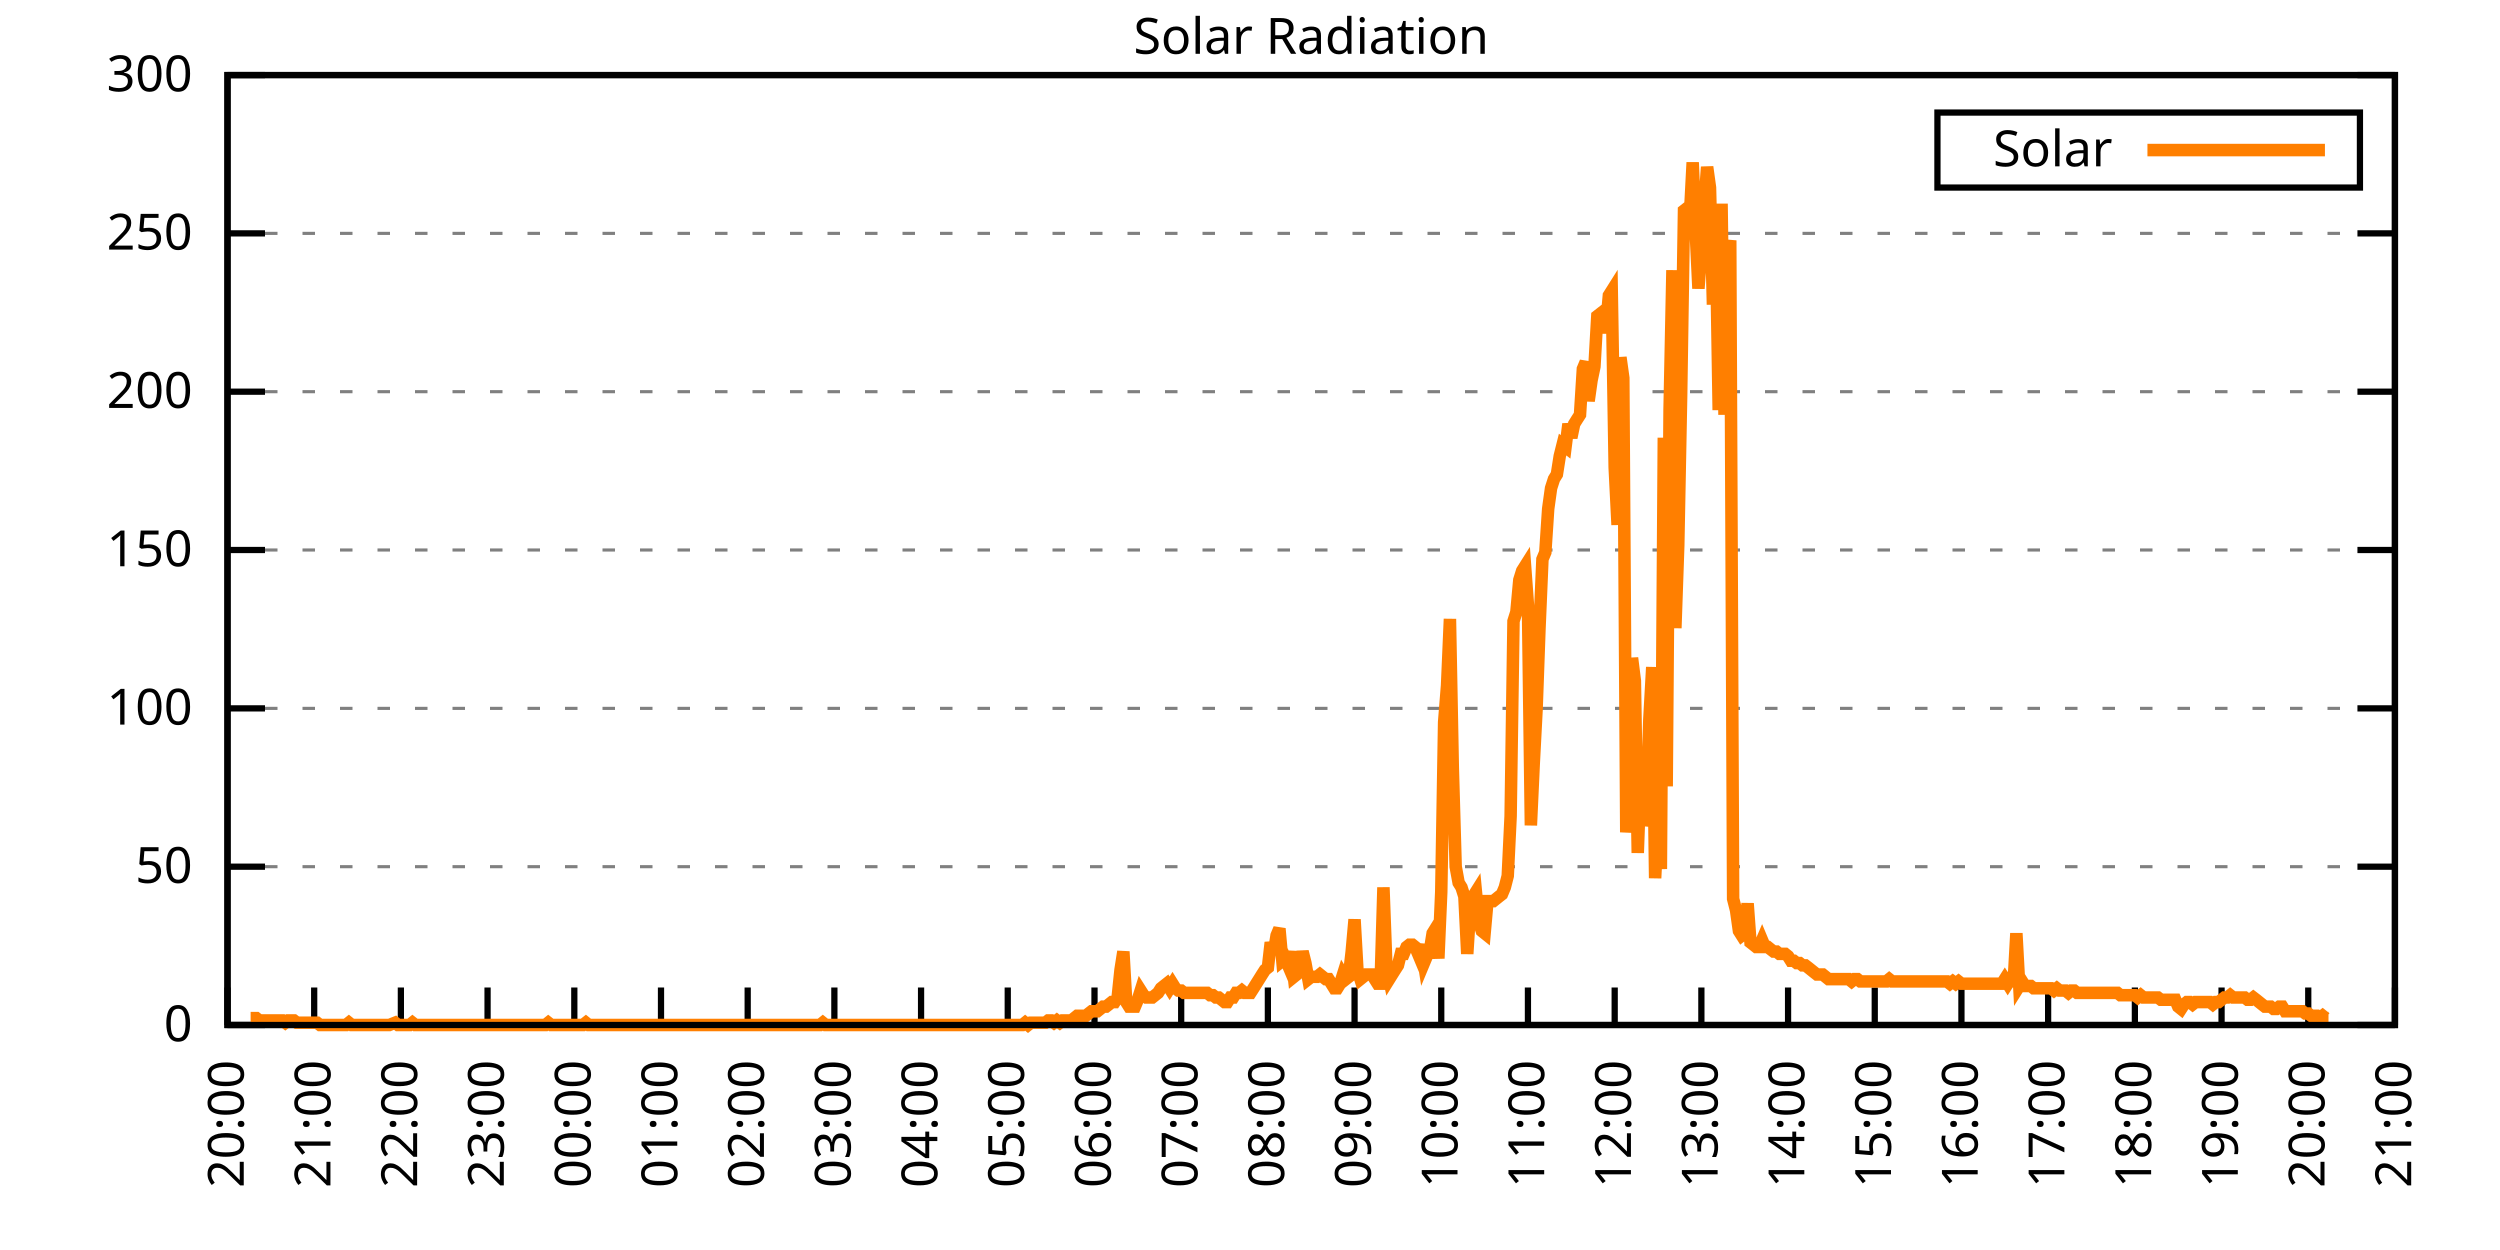
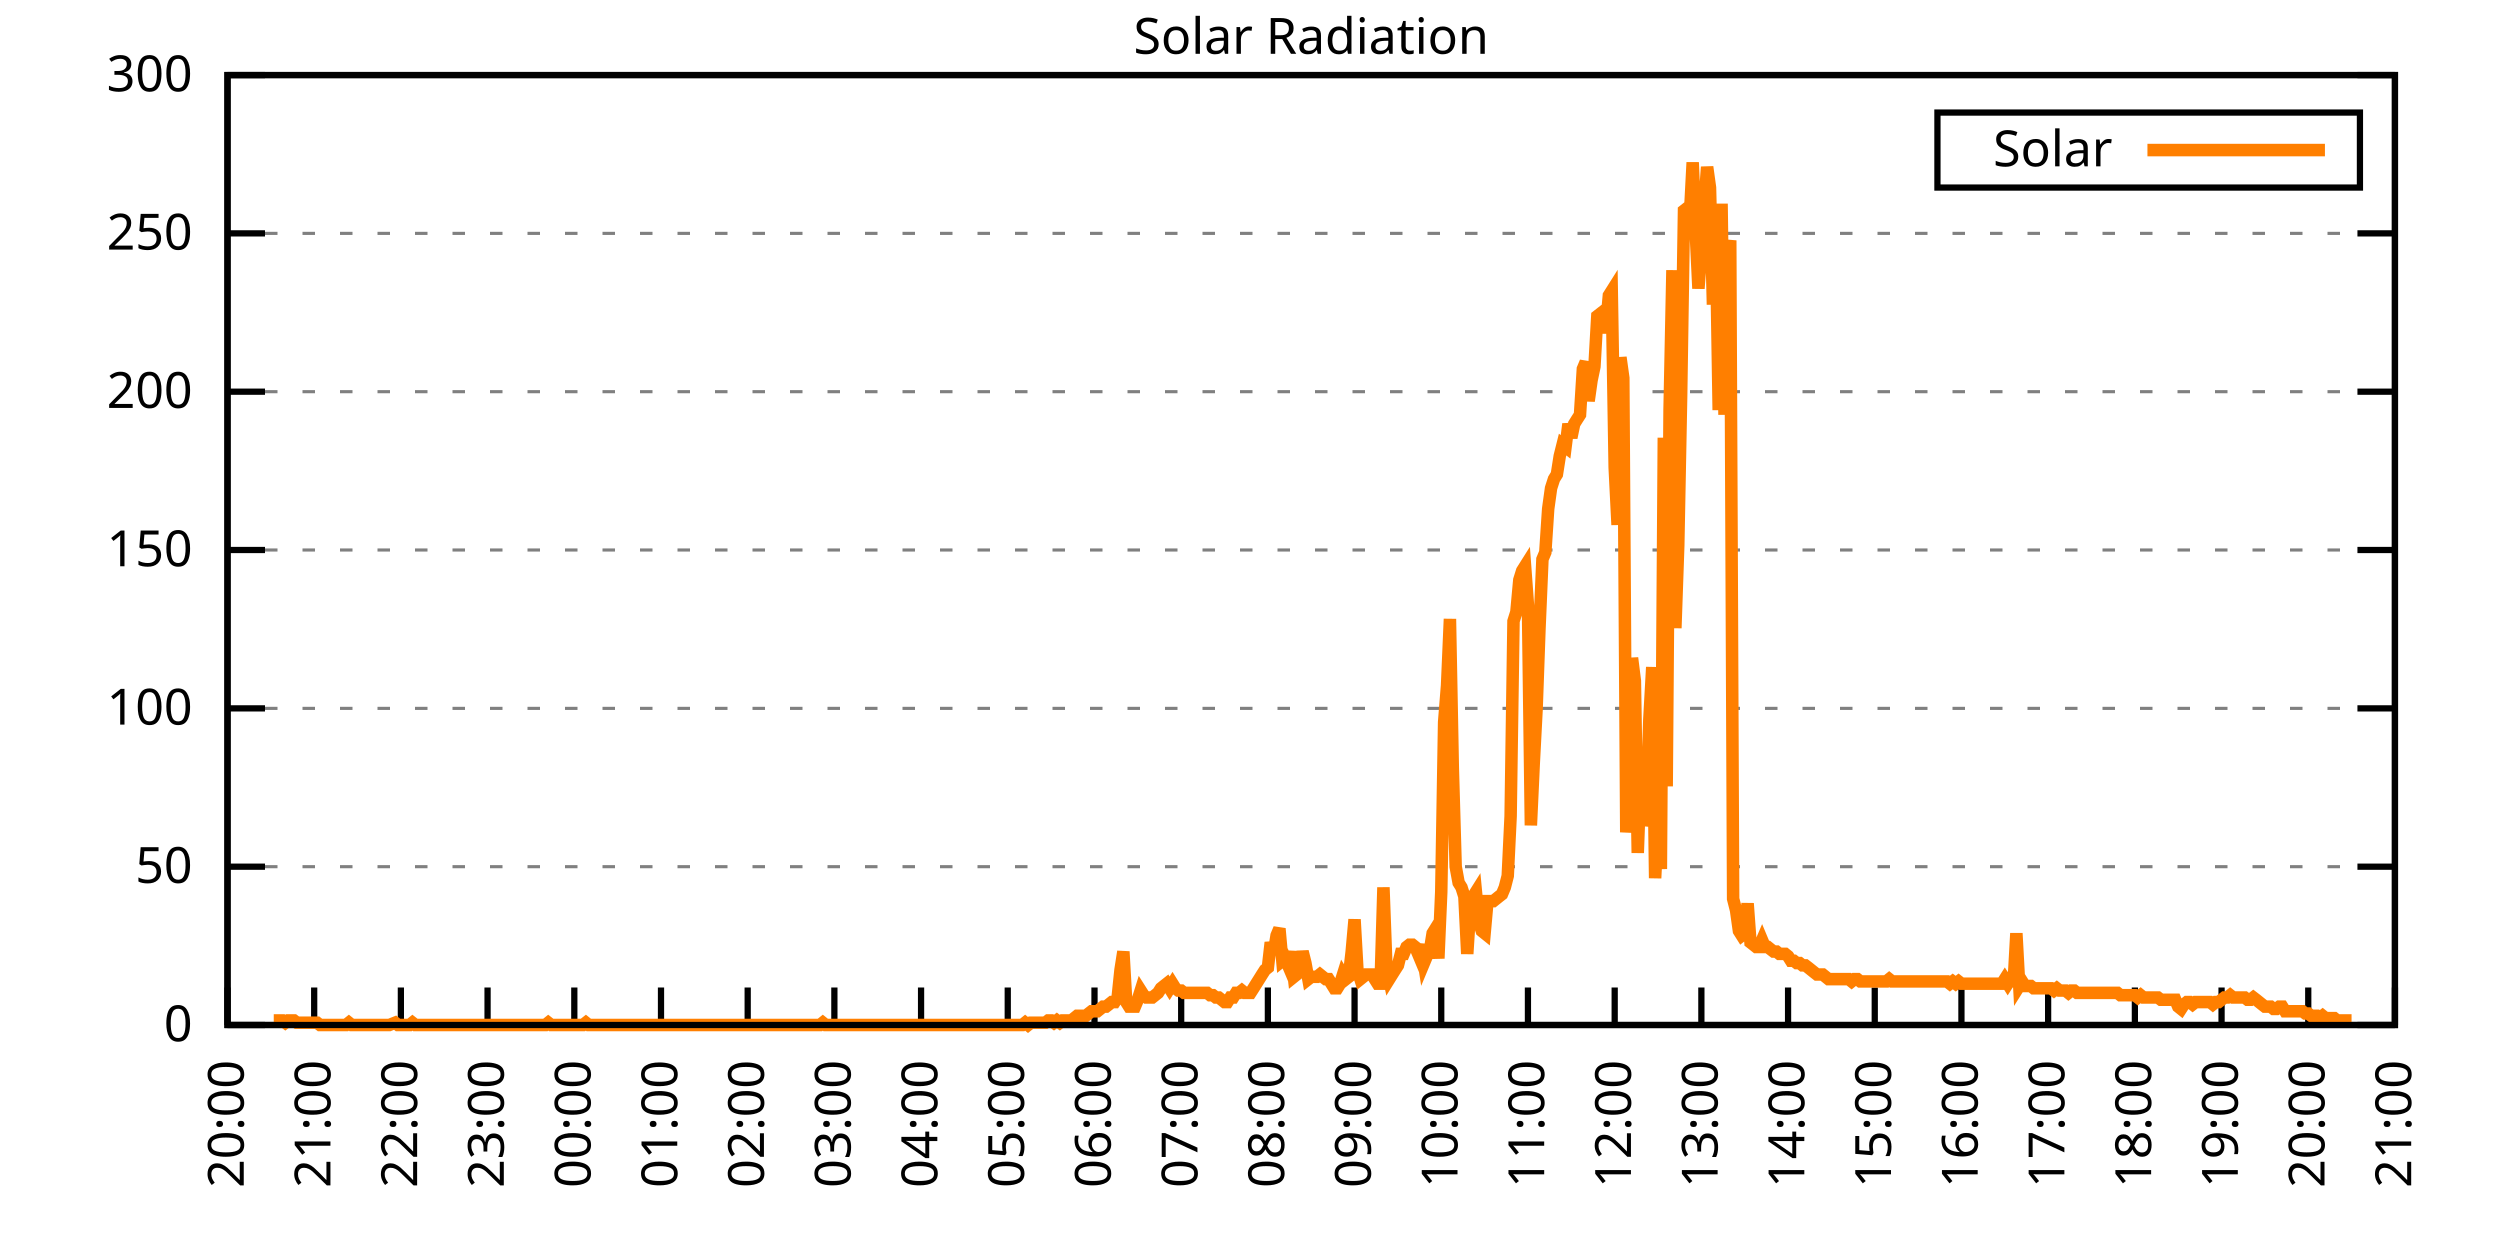
<svg xmlns="http://www.w3.org/2000/svg" xmlns:xlink="http://www.w3.org/1999/xlink" width="400" height="200" viewBox="0 0 400 200">
  <g id="gnuplot_canvas">
    <rect x="0" y="0" width="400" height="200" fill="none" />
    <defs>
      <circle id="gpDot" r="0.5" stroke-width="0.5" stroke="currentColor" />
      <path id="gpPt0" stroke-width="0.333" stroke="currentColor" d="M-1,0 h2 M0,-1 v2" />
      <path id="gpPt1" stroke-width="0.333" stroke="currentColor" d="M-1,-1 L1,1 M1,-1 L-1,1" />
      <path id="gpPt2" stroke-width="0.333" stroke="currentColor" d="M-1,0 L1,0 M0,-1 L0,1 M-1,-1 L1,1 M-1,1 L1,-1" />
      <rect id="gpPt3" stroke-width="0.333" stroke="currentColor" x="-1" y="-1" width="2" height="2" />
      <rect id="gpPt4" stroke-width="0.333" stroke="currentColor" fill="currentColor" x="-1" y="-1" width="2" height="2" />
      <circle id="gpPt5" stroke-width="0.333" stroke="currentColor" cx="0" cy="0" r="1" />
      <use xlink:href="#gpPt5" id="gpPt6" fill="currentColor" stroke="none" />
      <path id="gpPt7" stroke-width="0.333" stroke="currentColor" d="M0,-1.33 L-1.33,0.67 L1.33,0.67 z" />
      <use xlink:href="#gpPt7" id="gpPt8" fill="currentColor" stroke="none" />
      <use xlink:href="#gpPt7" id="gpPt9" stroke="currentColor" transform="rotate(180)" />
      <use xlink:href="#gpPt9" id="gpPt10" fill="currentColor" stroke="none" />
      <use xlink:href="#gpPt3" id="gpPt11" stroke="currentColor" transform="rotate(45)" />
      <use xlink:href="#gpPt11" id="gpPt12" fill="currentColor" stroke="none" />
      <path id="gpPt13" stroke-width="0.333" stroke="currentColor" d="M0,1.330 L1.265,0.411 L0.782,-1.067 L-0.782,-1.076 L-1.265,0.411 z" />
      <use xlink:href="#gpPt13" id="gpPt14" fill="currentColor" stroke="none" />
      <filter id="textbox" filterUnits="objectBoundingBox" x="0" y="0" height="1" width="1">
        <feFlood flood-color="white" flood-opacity="1" result="bgnd" />
        <feComposite in="SourceGraphic" in2="bgnd" operator="atop" />
      </filter>
      <filter id="greybox" filterUnits="objectBoundingBox" x="0" y="0" height="1" width="1">
        <feFlood flood-color="lightgrey" flood-opacity="1" result="grey" />
        <feComposite in="SourceGraphic" in2="grey" operator="atop" />
      </filter>
    </defs>
    <g fill="none" color="white" stroke="currentColor" stroke-width="1.00" stroke-linecap="butt" stroke-linejoin="miter">
</g>
    <g fill="none" color="black" stroke="currentColor" stroke-width="1.00" stroke-linecap="butt" stroke-linejoin="miter">
      <g stroke="none" shape-rendering="crispEdges">
        <polygon fill="rgb(255, 255, 255)" points="36.40,164.00 383.18,164.00 383.18,12.02 36.40,12.02 " />
      </g>
    </g>
    <g fill="none" color="black" stroke="currentColor" stroke-width="1.00" stroke-linecap="butt" stroke-linejoin="miter">
</g>
    <g fill="none" color="black" stroke="black" stroke-width="0.50" stroke-linecap="butt" stroke-linejoin="miter">
</g>
    <g fill="none" color="gray" stroke="currentColor" stroke-width="0.50" stroke-linecap="butt" stroke-linejoin="miter">
      <path stroke="gray" stroke-dasharray="2,4" class="gridline" d="M36.40,164.00 L383.19,164.00  " />
    </g>
    <g fill="none" color="gray" stroke="gray" stroke-width="1.00" stroke-linecap="butt" stroke-linejoin="miter">
</g>
    <g fill="none" color="black" stroke="currentColor" stroke-width="1.00" stroke-linecap="butt" stroke-linejoin="miter">
      <path stroke="black" d="M36.40,164.00 L42.40,164.00 M383.19,164.00 L377.19,164.00  " />
      <g transform="translate(30.80,166.60)" stroke="none" fill="black" font-family="Sans" font-size="8.00" text-anchor="end">
        <text>
          <tspan font-family="Sans"> 0</tspan>
        </text>
      </g>
    </g>
    <g fill="none" color="black" stroke="currentColor" stroke-width="1.00" stroke-linecap="butt" stroke-linejoin="miter">
</g>
    <g fill="none" color="black" stroke="black" stroke-width="0.50" stroke-linecap="butt" stroke-linejoin="miter">
</g>
    <g fill="none" color="gray" stroke="currentColor" stroke-width="0.50" stroke-linecap="butt" stroke-linejoin="miter">
      <path stroke="gray" stroke-dasharray="2,4" class="gridline" d="M36.40,138.67 L383.19,138.67  " />
    </g>
    <g fill="none" color="gray" stroke="gray" stroke-width="1.00" stroke-linecap="butt" stroke-linejoin="miter">
</g>
    <g fill="none" color="black" stroke="currentColor" stroke-width="1.00" stroke-linecap="butt" stroke-linejoin="miter">
      <path stroke="black" d="M36.40,138.67 L42.40,138.67 M383.19,138.67 L377.19,138.67  " />
      <g transform="translate(30.80,141.27)" stroke="none" fill="black" font-family="Sans" font-size="8.00" text-anchor="end">
        <text>
          <tspan font-family="Sans"> 50</tspan>
        </text>
      </g>
    </g>
    <g fill="none" color="black" stroke="currentColor" stroke-width="1.00" stroke-linecap="butt" stroke-linejoin="miter">
</g>
    <g fill="none" color="black" stroke="black" stroke-width="0.50" stroke-linecap="butt" stroke-linejoin="miter">
</g>
    <g fill="none" color="gray" stroke="currentColor" stroke-width="0.50" stroke-linecap="butt" stroke-linejoin="miter">
      <path stroke="gray" stroke-dasharray="2,4" class="gridline" d="M36.40,113.34 L383.19,113.34  " />
    </g>
    <g fill="none" color="gray" stroke="gray" stroke-width="1.00" stroke-linecap="butt" stroke-linejoin="miter">
</g>
    <g fill="none" color="black" stroke="currentColor" stroke-width="1.00" stroke-linecap="butt" stroke-linejoin="miter">
      <path stroke="black" d="M36.40,113.34 L42.40,113.34 M383.19,113.34 L377.19,113.34  " />
      <g transform="translate(30.80,115.94)" stroke="none" fill="black" font-family="Sans" font-size="8.00" text-anchor="end">
        <text>
          <tspan font-family="Sans"> 100</tspan>
        </text>
      </g>
    </g>
    <g fill="none" color="black" stroke="currentColor" stroke-width="1.00" stroke-linecap="butt" stroke-linejoin="miter">
</g>
    <g fill="none" color="black" stroke="black" stroke-width="0.50" stroke-linecap="butt" stroke-linejoin="miter">
</g>
    <g fill="none" color="gray" stroke="currentColor" stroke-width="0.50" stroke-linecap="butt" stroke-linejoin="miter">
      <path stroke="gray" stroke-dasharray="2,4" class="gridline" d="M36.40,88.00 L383.19,88.00  " />
    </g>
    <g fill="none" color="gray" stroke="gray" stroke-width="1.00" stroke-linecap="butt" stroke-linejoin="miter">
</g>
    <g fill="none" color="black" stroke="currentColor" stroke-width="1.00" stroke-linecap="butt" stroke-linejoin="miter">
      <path stroke="black" d="M36.40,88.00 L42.40,88.00 M383.19,88.00 L377.19,88.00  " />
      <g transform="translate(30.80,90.60)" stroke="none" fill="black" font-family="Sans" font-size="8.00" text-anchor="end">
        <text>
          <tspan font-family="Sans"> 150</tspan>
        </text>
      </g>
    </g>
    <g fill="none" color="black" stroke="currentColor" stroke-width="1.00" stroke-linecap="butt" stroke-linejoin="miter">
</g>
    <g fill="none" color="black" stroke="black" stroke-width="0.50" stroke-linecap="butt" stroke-linejoin="miter">
</g>
    <g fill="none" color="gray" stroke="currentColor" stroke-width="0.50" stroke-linecap="butt" stroke-linejoin="miter">
      <path stroke="gray" stroke-dasharray="2,4" class="gridline" d="M36.40,62.67 L383.19,62.67  " />
    </g>
    <g fill="none" color="gray" stroke="gray" stroke-width="1.00" stroke-linecap="butt" stroke-linejoin="miter">
</g>
    <g fill="none" color="black" stroke="currentColor" stroke-width="1.00" stroke-linecap="butt" stroke-linejoin="miter">
      <path stroke="black" d="M36.40,62.67 L42.40,62.67 M383.19,62.67 L377.19,62.67  " />
      <g transform="translate(30.80,65.27)" stroke="none" fill="black" font-family="Sans" font-size="8.00" text-anchor="end">
        <text>
          <tspan font-family="Sans"> 200</tspan>
        </text>
      </g>
    </g>
    <g fill="none" color="black" stroke="currentColor" stroke-width="1.00" stroke-linecap="butt" stroke-linejoin="miter">
</g>
    <g fill="none" color="black" stroke="black" stroke-width="0.50" stroke-linecap="butt" stroke-linejoin="miter">
</g>
    <g fill="none" color="gray" stroke="currentColor" stroke-width="0.50" stroke-linecap="butt" stroke-linejoin="miter">
      <path stroke="gray" stroke-dasharray="2,4" class="gridline" d="M36.40,37.34 L383.19,37.34  " />
    </g>
    <g fill="none" color="gray" stroke="gray" stroke-width="1.00" stroke-linecap="butt" stroke-linejoin="miter">
</g>
    <g fill="none" color="black" stroke="currentColor" stroke-width="1.00" stroke-linecap="butt" stroke-linejoin="miter">
      <path stroke="black" d="M36.40,37.34 L42.40,37.34 M383.19,37.34 L377.19,37.34  " />
      <g transform="translate(30.80,39.94)" stroke="none" fill="black" font-family="Sans" font-size="8.00" text-anchor="end">
        <text>
          <tspan font-family="Sans"> 250</tspan>
        </text>
      </g>
    </g>
    <g fill="none" color="black" stroke="currentColor" stroke-width="1.00" stroke-linecap="butt" stroke-linejoin="miter">
</g>
    <g fill="none" color="black" stroke="black" stroke-width="0.50" stroke-linecap="butt" stroke-linejoin="miter">
</g>
    <g fill="none" color="gray" stroke="currentColor" stroke-width="0.50" stroke-linecap="butt" stroke-linejoin="miter">
      <path stroke="gray" stroke-dasharray="2,4" class="gridline" d="M36.40,12.01 L383.19,12.01  " />
    </g>
    <g fill="none" color="gray" stroke="gray" stroke-width="1.00" stroke-linecap="butt" stroke-linejoin="miter">
</g>
    <g fill="none" color="black" stroke="currentColor" stroke-width="1.00" stroke-linecap="butt" stroke-linejoin="miter">
      <path stroke="black" d="M36.40,12.01 L42.40,12.01 M383.19,12.01 L377.19,12.01  " />
      <g transform="translate(30.80,14.61)" stroke="none" fill="black" font-family="Sans" font-size="8.00" text-anchor="end">
        <text>
          <tspan font-family="Sans"> 300</tspan>
        </text>
      </g>
    </g>
    <g fill="none" color="black" stroke="currentColor" stroke-width="1.00" stroke-linecap="butt" stroke-linejoin="miter">
      <path stroke="black" d="M36.40,164.00 L36.40,158.00  " />
      <g transform="translate(39.00,169.60) rotate(270.00)" stroke="none" fill="black" font-family="Sans" font-size="8.00" text-anchor="end">
        <text>
          <tspan font-family="Sans">20:00</tspan>
        </text>
      </g>
    </g>
    <g fill="none" color="black" stroke="currentColor" stroke-width="1.00" stroke-linecap="butt" stroke-linejoin="miter">
      <path stroke="black" d="M50.27,164.00 L50.27,158.00  " />
      <g transform="translate(52.87,169.60) rotate(270.00)" stroke="none" fill="black" font-family="Sans" font-size="8.00" text-anchor="end">
        <text>
          <tspan font-family="Sans">21:00</tspan>
        </text>
      </g>
    </g>
    <g fill="none" color="black" stroke="currentColor" stroke-width="1.00" stroke-linecap="butt" stroke-linejoin="miter">
      <path stroke="black" d="M64.14,164.00 L64.14,158.00  " />
      <g transform="translate(66.74,169.60) rotate(270.00)" stroke="none" fill="black" font-family="Sans" font-size="8.00" text-anchor="end">
        <text>
          <tspan font-family="Sans">22:00</tspan>
        </text>
      </g>
    </g>
    <g fill="none" color="black" stroke="currentColor" stroke-width="1.00" stroke-linecap="butt" stroke-linejoin="miter">
      <path stroke="black" d="M78.01,164.00 L78.01,158.00  " />
      <g transform="translate(80.61,169.60) rotate(270.00)" stroke="none" fill="black" font-family="Sans" font-size="8.00" text-anchor="end">
        <text>
          <tspan font-family="Sans">23:00</tspan>
        </text>
      </g>
    </g>
    <g fill="none" color="black" stroke="currentColor" stroke-width="1.00" stroke-linecap="butt" stroke-linejoin="miter">
      <path stroke="black" d="M91.89,164.00 L91.89,158.00  " />
      <g transform="translate(94.49,169.60) rotate(270.00)" stroke="none" fill="black" font-family="Sans" font-size="8.00" text-anchor="end">
        <text>
          <tspan font-family="Sans">00:00</tspan>
        </text>
      </g>
    </g>
    <g fill="none" color="black" stroke="currentColor" stroke-width="1.00" stroke-linecap="butt" stroke-linejoin="miter">
      <path stroke="black" d="M105.76,164.00 L105.76,158.00  " />
      <g transform="translate(108.36,169.60) rotate(270.00)" stroke="none" fill="black" font-family="Sans" font-size="8.00" text-anchor="end">
        <text>
          <tspan font-family="Sans">01:00</tspan>
        </text>
      </g>
    </g>
    <g fill="none" color="black" stroke="currentColor" stroke-width="1.00" stroke-linecap="butt" stroke-linejoin="miter">
      <path stroke="black" d="M119.63,164.00 L119.63,158.00  " />
      <g transform="translate(122.23,169.60) rotate(270.00)" stroke="none" fill="black" font-family="Sans" font-size="8.00" text-anchor="end">
        <text>
          <tspan font-family="Sans">02:00</tspan>
        </text>
      </g>
    </g>
    <g fill="none" color="black" stroke="currentColor" stroke-width="1.00" stroke-linecap="butt" stroke-linejoin="miter">
      <path stroke="black" d="M133.50,164.00 L133.50,158.00  " />
      <g transform="translate(136.10,169.60) rotate(270.00)" stroke="none" fill="black" font-family="Sans" font-size="8.00" text-anchor="end">
        <text>
          <tspan font-family="Sans">03:00</tspan>
        </text>
      </g>
    </g>
    <g fill="none" color="black" stroke="currentColor" stroke-width="1.00" stroke-linecap="butt" stroke-linejoin="miter">
      <path stroke="black" d="M147.37,164.00 L147.37,158.00  " />
      <g transform="translate(149.97,169.60) rotate(270.00)" stroke="none" fill="black" font-family="Sans" font-size="8.00" text-anchor="end">
        <text>
          <tspan font-family="Sans">04:00</tspan>
        </text>
      </g>
    </g>
    <g fill="none" color="black" stroke="currentColor" stroke-width="1.00" stroke-linecap="butt" stroke-linejoin="miter">
      <path stroke="black" d="M161.24,164.00 L161.24,158.00  " />
      <g transform="translate(163.84,169.60) rotate(270.00)" stroke="none" fill="black" font-family="Sans" font-size="8.00" text-anchor="end">
        <text>
          <tspan font-family="Sans">05:00</tspan>
        </text>
      </g>
    </g>
    <g fill="none" color="black" stroke="currentColor" stroke-width="1.00" stroke-linecap="butt" stroke-linejoin="miter">
      <path stroke="black" d="M175.12,164.00 L175.12,158.00  " />
      <g transform="translate(177.72,169.60) rotate(270.00)" stroke="none" fill="black" font-family="Sans" font-size="8.00" text-anchor="end">
        <text>
          <tspan font-family="Sans">06:00</tspan>
        </text>
      </g>
    </g>
    <g fill="none" color="black" stroke="currentColor" stroke-width="1.00" stroke-linecap="butt" stroke-linejoin="miter">
      <path stroke="black" d="M188.99,164.00 L188.99,158.00  " />
      <g transform="translate(191.59,169.60) rotate(270.00)" stroke="none" fill="black" font-family="Sans" font-size="8.00" text-anchor="end">
        <text>
          <tspan font-family="Sans">07:00</tspan>
        </text>
      </g>
    </g>
    <g fill="none" color="black" stroke="currentColor" stroke-width="1.00" stroke-linecap="butt" stroke-linejoin="miter">
      <path stroke="black" d="M202.86,164.00 L202.86,158.00  " />
      <g transform="translate(205.46,169.60) rotate(270.00)" stroke="none" fill="black" font-family="Sans" font-size="8.00" text-anchor="end">
        <text>
          <tspan font-family="Sans">08:00</tspan>
        </text>
      </g>
    </g>
    <g fill="none" color="black" stroke="currentColor" stroke-width="1.00" stroke-linecap="butt" stroke-linejoin="miter">
      <path stroke="black" d="M216.73,164.00 L216.73,158.00  " />
      <g transform="translate(219.33,169.60) rotate(270.00)" stroke="none" fill="black" font-family="Sans" font-size="8.00" text-anchor="end">
        <text>
          <tspan font-family="Sans">09:00</tspan>
        </text>
      </g>
    </g>
    <g fill="none" color="black" stroke="currentColor" stroke-width="1.00" stroke-linecap="butt" stroke-linejoin="miter">
      <path stroke="black" d="M230.60,164.00 L230.60,158.00  " />
      <g transform="translate(233.20,169.60) rotate(270.00)" stroke="none" fill="black" font-family="Sans" font-size="8.00" text-anchor="end">
        <text>
          <tspan font-family="Sans">10:00</tspan>
        </text>
      </g>
    </g>
    <g fill="none" color="black" stroke="currentColor" stroke-width="1.00" stroke-linecap="butt" stroke-linejoin="miter">
      <path stroke="black" d="M244.47,164.00 L244.47,158.00  " />
      <g transform="translate(247.07,169.60) rotate(270.00)" stroke="none" fill="black" font-family="Sans" font-size="8.00" text-anchor="end">
        <text>
          <tspan font-family="Sans">11:00</tspan>
        </text>
      </g>
    </g>
    <g fill="none" color="black" stroke="currentColor" stroke-width="1.00" stroke-linecap="butt" stroke-linejoin="miter">
      <path stroke="black" d="M258.35,164.00 L258.35,158.00  " />
      <g transform="translate(260.95,169.60) rotate(270.00)" stroke="none" fill="black" font-family="Sans" font-size="8.00" text-anchor="end">
        <text>
          <tspan font-family="Sans">12:00</tspan>
        </text>
      </g>
    </g>
    <g fill="none" color="black" stroke="currentColor" stroke-width="1.00" stroke-linecap="butt" stroke-linejoin="miter">
      <path stroke="black" d="M272.22,164.00 L272.22,158.00  " />
      <g transform="translate(274.82,169.60) rotate(270.00)" stroke="none" fill="black" font-family="Sans" font-size="8.00" text-anchor="end">
        <text>
          <tspan font-family="Sans">13:00</tspan>
        </text>
      </g>
    </g>
    <g fill="none" color="black" stroke="currentColor" stroke-width="1.00" stroke-linecap="butt" stroke-linejoin="miter">
      <path stroke="black" d="M286.09,164.00 L286.09,158.00  " />
      <g transform="translate(288.69,169.60) rotate(270.00)" stroke="none" fill="black" font-family="Sans" font-size="8.00" text-anchor="end">
        <text>
          <tspan font-family="Sans">14:00</tspan>
        </text>
      </g>
    </g>
    <g fill="none" color="black" stroke="currentColor" stroke-width="1.00" stroke-linecap="butt" stroke-linejoin="miter">
      <path stroke="black" d="M299.96,164.00 L299.96,158.00  " />
      <g transform="translate(302.56,169.60) rotate(270.00)" stroke="none" fill="black" font-family="Sans" font-size="8.00" text-anchor="end">
        <text>
          <tspan font-family="Sans">15:00</tspan>
        </text>
      </g>
    </g>
    <g fill="none" color="black" stroke="currentColor" stroke-width="1.00" stroke-linecap="butt" stroke-linejoin="miter">
      <path stroke="black" d="M313.83,164.00 L313.83,158.00  " />
      <g transform="translate(316.43,169.60) rotate(270.00)" stroke="none" fill="black" font-family="Sans" font-size="8.00" text-anchor="end">
        <text>
          <tspan font-family="Sans">16:00</tspan>
        </text>
      </g>
    </g>
    <g fill="none" color="black" stroke="currentColor" stroke-width="1.00" stroke-linecap="butt" stroke-linejoin="miter">
      <path stroke="black" d="M327.70,164.00 L327.70,158.00  " />
      <g transform="translate(330.30,169.60) rotate(270.00)" stroke="none" fill="black" font-family="Sans" font-size="8.00" text-anchor="end">
        <text>
          <tspan font-family="Sans">17:00</tspan>
        </text>
      </g>
    </g>
    <g fill="none" color="black" stroke="currentColor" stroke-width="1.00" stroke-linecap="butt" stroke-linejoin="miter">
      <path stroke="black" d="M341.58,164.00 L341.58,158.00  " />
      <g transform="translate(344.18,169.60) rotate(270.00)" stroke="none" fill="black" font-family="Sans" font-size="8.00" text-anchor="end">
        <text>
          <tspan font-family="Sans">18:00</tspan>
        </text>
      </g>
    </g>
    <g fill="none" color="black" stroke="currentColor" stroke-width="1.00" stroke-linecap="butt" stroke-linejoin="miter">
      <path stroke="black" d="M355.45,164.00 L355.45,158.00  " />
      <g transform="translate(358.05,169.60) rotate(270.00)" stroke="none" fill="black" font-family="Sans" font-size="8.00" text-anchor="end">
        <text>
          <tspan font-family="Sans">19:00</tspan>
        </text>
      </g>
    </g>
    <g fill="none" color="black" stroke="currentColor" stroke-width="1.00" stroke-linecap="butt" stroke-linejoin="miter">
      <path stroke="black" d="M369.32,164.00 L369.32,158.00  " />
      <g transform="translate(371.92,169.60) rotate(270.00)" stroke="none" fill="black" font-family="Sans" font-size="8.00" text-anchor="end">
        <text>
          <tspan font-family="Sans">20:00</tspan>
        </text>
      </g>
    </g>
    <g fill="none" color="black" stroke="currentColor" stroke-width="1.00" stroke-linecap="butt" stroke-linejoin="miter">
      <path stroke="black" d="M383.19,164.00 L383.19,158.00  " />
      <g transform="translate(385.79,169.60) rotate(270.00)" stroke="none" fill="black" font-family="Sans" font-size="8.00" text-anchor="end">
        <text>
          <tspan font-family="Sans">21:00</tspan>
        </text>
      </g>
    </g>
    <g fill="none" color="black" stroke="currentColor" stroke-width="1.00" stroke-linecap="butt" stroke-linejoin="miter">
</g>
    <g fill="none" color="black" stroke="currentColor" stroke-width="1.00" stroke-linecap="butt" stroke-linejoin="miter">
      <path stroke="black" d="M36.40,12.01 L36.40,164.00 L383.19,164.00 L383.19,12.01 L36.40,12.01 Z  " />
    </g>
    <g fill="none" color="black" stroke="currentColor" stroke-width="1.00" stroke-linecap="butt" stroke-linejoin="miter">
</g>
    <g fill="none" color="black" stroke="currentColor" stroke-width="1.00" stroke-linecap="butt" stroke-linejoin="miter">
      <path stroke="black" d="M309.99,30.01 L309.99,18.01 L377.59,18.01 L377.59,30.01 L309.99,30.01 Z  " />
    </g>
    <g id="Solar_Radiation_plot_1">
      <g fill="none" color="white" stroke="black" stroke-width="2.00" stroke-linecap="butt" stroke-linejoin="miter">
</g>
      <g fill="none" color="black" stroke="currentColor" stroke-width="2.00" stroke-linecap="butt" stroke-linejoin="miter">
        <g transform="translate(337.99,26.61)" stroke="none" fill="black" font-family="Sans" font-size="8.00" text-anchor="end">
          <text>
            <tspan font-family="Sans">Solar</tspan>
          </text>
        </g>
      </g>
      <g fill="none" color="black" stroke="currentColor" stroke-width="2.00" stroke-linecap="butt" stroke-linejoin="miter">
-         <path stroke="rgb(255, 127,   0)" d="M343.59,24.01 L371.99,24.01 M40.10,162.90 L40.56,162.90 L41.02,162.90 L41.49,163.27 L41.95,163.27 L42.41,163.27   L42.87,163.27 L43.34,163.27 L43.80,163.27 L44.26,163.27 L44.72,163.27 L45.19,163.27 L45.65,163.63 L46.11,163.27   L46.57,163.27 L47.03,163.27 L47.50,163.63 L47.96,163.63 L48.42,163.63 L48.88,163.63 L49.35,163.63 L49.81,163.63   L50.27,163.63 L50.73,163.63 L51.20,164.00 L51.66,164.00 L52.12,164.00 L52.58,164.00 L53.05,164.00 L53.51,164.00   L53.97,164.00 L54.43,164.00 L54.90,164.00 L55.36,164.00 L55.82,163.63 L56.28,164.00 L56.75,164.00 L57.21,164.00   L57.67,164.00 L58.13,164.00 L58.59,164.00 L59.06,164.00 L59.52,164.00 L59.98,164.00 L60.44,164.00 L60.91,164.00   L61.37,164.00 L61.83,164.00 L62.29,164.00 L63.22,163.63 L63.68,164.00 L64.14,164.00 L64.61,164.00 L65.07,164.00   L65.53,164.00 L65.99,163.63 L66.46,164.00 L66.92,164.00 L67.38,164.00 L67.84,164.00 L68.30,164.00 L68.77,164.00   L69.23,164.00 L69.69,164.00 L70.15,164.00 L70.62,164.00 L71.08,164.00 L71.54,164.00 L72.00,164.00 L72.47,164.00   L72.93,164.00 L73.39,164.00 L73.85,164.00 L74.32,164.00 L74.78,164.00 L75.24,164.00 L75.70,164.00 L76.17,164.00   L76.63,164.00 L77.09,164.00 L77.55,164.00 L78.01,164.00 L78.48,164.00 L78.94,164.00 L79.40,164.00 L79.86,164.00   L80.33,164.00 L80.79,164.00 L81.25,164.00 L81.71,164.00 L82.18,164.00 L82.64,164.00 L83.10,164.00 L83.56,164.00   L84.03,164.00 L84.49,164.00 L84.95,164.00 L85.41,164.00 L85.88,164.00 L86.34,164.00 L86.80,164.00 L87.26,164.00   L87.72,163.63 L88.19,164.00 L88.65,164.00 L89.11,164.00 L89.57,164.00 L90.04,164.00 L90.50,164.00 L90.96,164.00   L91.42,164.00 L91.89,164.00 L92.35,164.00 L92.81,164.00 L93.27,164.00 L93.74,163.63 L94.20,164.00 L94.66,164.00   L95.12,164.00 L95.59,164.00 L96.05,164.00 L96.51,164.00 L96.97,164.00 L97.44,164.00 L97.90,164.00 L98.36,164.00   L98.82,164.00 L99.28,164.00 L99.75,164.00 L100.21,164.00 L100.67,164.00 L101.13,164.00 L101.60,164.00 L102.06,164.00   L102.52,164.00 L102.98,164.00 L103.45,164.00 L103.91,164.00 L104.37,164.00 L104.83,164.00 L105.30,164.00 L105.76,164.00   L106.22,164.00 L106.68,164.00 L107.15,164.00 L107.61,164.00 L108.07,164.00 L108.53,164.00 L108.99,164.00 L109.46,164.00   L109.92,164.00 L110.38,164.00 L110.84,164.00 L111.31,164.00 L111.77,164.00 L112.23,164.00 L112.69,164.00 L113.16,164.00   L113.62,164.00 L114.08,164.00 L114.54,164.00 L115.01,164.00 L115.47,164.00 L115.93,164.00 L116.39,164.00 L116.86,164.00   L117.32,164.00 L117.78,164.00 L118.24,164.00 L118.70,164.00 L119.17,164.00 L119.63,164.00 L120.09,164.00 L120.55,164.00   L121.02,164.00 L121.48,164.00 L121.94,164.00 L122.40,164.00 L122.87,164.00 L123.33,164.00 L123.79,164.00 L124.25,164.00   L124.72,164.00 L125.18,164.00 L125.64,164.00 L126.10,164.00 L126.57,164.00 L127.03,164.00 L127.49,164.00 L127.95,164.00   L128.41,164.00 L128.88,164.00 L129.34,164.00 L129.80,164.00 L130.26,164.00 L130.73,164.00 L131.19,164.00 L131.65,163.63   L132.11,164.00 L132.58,164.00 L133.04,164.00 L133.50,164.00 L133.96,164.00 L134.43,164.00 L134.89,164.00 L135.35,164.00   L135.81,164.00 L136.28,164.00 L136.74,164.00 L137.20,164.00 L137.66,164.00 L138.13,164.00 L138.59,164.00 L139.05,164.00   L139.51,164.00 L139.97,164.00 L140.44,164.00 L140.90,164.00 L141.36,164.00 L141.82,164.00 L142.29,164.00 L142.75,164.00   L143.21,164.00 L143.67,164.00 L144.14,164.00 L144.60,164.00 L145.06,164.00 L145.52,164.00 L145.99,164.00 L146.45,164.00   L146.91,164.00 L147.37,164.00 L147.84,164.00 L148.30,164.00 L148.76,164.00 L149.22,164.00 L149.68,164.00 L150.15,164.00   L150.61,164.00 L151.07,164.00 L151.53,164.00 L152.00,164.00 L152.46,164.00 L152.92,164.00 L153.38,164.00 L153.85,164.00   L154.31,164.00 L154.77,164.00 L155.23,164.00 L155.70,164.00 L156.16,164.00 L156.62,164.00 L157.08,164.00 L157.55,164.00   L158.01,164.00 L158.47,164.00 L158.93,164.00 L159.39,164.00 L159.86,164.00 L160.32,164.00 L160.78,164.00 L161.24,164.00   L161.71,164.00 L162.17,164.00 L162.63,164.00 L163.09,164.00 L163.56,164.00 L164.02,163.63 L164.48,164.00 L164.94,163.63   L165.41,163.63 L165.87,163.63 L166.33,163.63 L166.79,163.63 L167.26,163.63 L167.72,163.27 L168.18,163.27 L168.64,163.63   L169.10,163.27 L169.57,163.63 L170.03,163.27 L170.49,163.27 L170.95,163.27 L171.42,163.27 L171.88,162.90 L172.34,162.53   L172.80,162.53 L173.27,162.53 L173.73,162.53 L174.19,162.16 L174.65,161.80 L175.12,161.80 L175.58,161.80 L176.04,161.43   L176.50,161.06 L176.97,161.06 L177.43,160.70 L177.89,160.33 L178.35,160.33 L178.82,159.60 L179.28,155.19 L179.74,152.25   L180.20,160.33 L180.66,161.06 L181.13,161.06 L181.59,161.06 L182.05,159.96 L182.51,158.49 L182.98,159.23 L183.44,159.60   L183.90,159.60 L184.36,159.60 L184.83,159.23 L185.29,158.86 L185.75,158.13 L186.21,157.76 L186.68,157.39 L187.14,158.13   L187.60,157.39 L188.06,158.13 L188.53,158.49 L188.99,158.49 L189.45,158.86 L189.91,158.86 L190.37,158.86 L190.84,158.86   L191.30,158.86 L191.76,158.86 L192.22,158.86 L192.69,158.86 L193.15,158.86 L193.61,159.23 L194.07,159.23 L194.54,159.60   L195.00,159.60 L195.46,159.96 L195.92,160.33 L196.39,160.33 L196.85,159.60 L197.31,159.60 L197.77,158.86 L198.24,158.86   L198.70,158.49 L199.16,158.86 L199.62,158.86 L200.08,158.86 L200.55,158.13 L201.01,157.39 L201.47,156.66 L201.93,155.92   L202.40,155.19 L202.86,154.82 L203.32,150.79 L203.78,152.62 L204.25,149.68 L204.71,148.58 L205.17,153.72 L205.63,153.35   L206.10,154.46 L206.56,152.25 L207.02,156.29 L207.48,155.92 L207.95,155.19 L208.41,152.25 L208.87,154.09 L209.33,156.66   L209.80,156.29 L210.26,156.29 L210.72,156.29 L211.18,155.92 L211.64,156.29 L212.11,156.66 L212.57,156.66 L213.03,157.39   L213.49,158.13 L213.96,158.13 L214.42,157.39 L214.88,155.92 L215.34,156.66 L215.81,156.29 L216.27,152.25 L216.73,147.11   L217.19,155.19 L217.66,156.66 L218.12,156.29 L218.58,155.92 L219.04,155.92 L219.51,155.92 L219.97,156.66 L220.43,157.39   L220.89,157.39 L221.35,141.98 L221.82,154.46 L222.28,156.66 L222.74,155.92 L223.20,155.19 L223.67,154.46 L224.13,152.62   L224.59,152.62 L225.05,151.52 L225.52,151.15 L225.98,151.15 L226.44,151.52 L226.90,152.62 L227.37,151.15 L227.83,154.09   L228.29,152.99 L228.75,152.25 L229.22,149.32 L229.68,148.58 L230.14,153.35 L230.60,142.71 L231.06,115.55 L231.53,109.67   L231.99,99.03 L232.45,122.89 L232.91,138.67 L233.38,141.24 L233.84,141.98 L234.30,143.44 L234.76,152.62 L235.23,145.28   L235.69,143.44 L236.15,142.71 L236.61,147.48 L237.08,148.95 L237.54,149.32 L238.00,144.18 L238.46,144.18 L238.93,144.18   L239.39,143.81 L239.85,143.44 L240.31,143.08 L240.77,141.98 L241.24,140.14 L241.70,130.60 L242.16,99.39 L242.62,97.93   L243.09,92.79 L243.55,91.32 L244.01,90.59 L244.47,96.83 L244.94,132.06 L245.40,122.15 L245.86,113.34 L246.32,100.50   L246.79,89.48 L247.25,88.38 L247.71,81.41 L248.17,78.10 L248.64,76.64 L249.10,75.90 L249.56,72.97 L250.02,71.13   L250.49,71.50 L250.95,67.83 L251.41,70.03 L251.87,67.83 L252.33,67.09 L252.80,66.36 L253.26,59.02 L253.72,57.92   L254.18,64.16 L254.65,60.85 L255.11,58.65 L255.57,50.57 L256.03,50.21 L256.50,52.41 L256.96,52.41 L257.42,47.27   L257.88,46.54 L258.35,74.80 L258.81,83.98 L259.27,57.18 L259.73,60.48 L260.20,133.17 L260.66,128.39 L261.12,105.27   L261.58,108.94 L262.04,136.47 L262.51,123.62 L262.97,132.06 L263.43,130.23 L263.89,115.18 L264.36,106.74 L264.82,140.51   L265.28,131.33 L265.74,139.04 L266.21,70.03 L266.67,125.82 L267.13,65.62 L267.59,43.23 L268.06,100.50 L268.52,87.28   L268.98,63.42 L269.44,33.69 L269.91,33.32 L270.37,34.79 L270.83,25.98 L271.29,36.63 L271.75,46.17 L272.22,39.93   L272.68,32.95 L273.14,26.71 L273.60,30.02 L274.07,48.74 L274.53,37.36 L274.99,65.62 L275.45,32.59 L275.92,66.36   L276.38,41.03 L276.84,38.46 L277.30,143.81 L277.77,145.65 L278.23,148.95 L278.69,149.68 L279.15,149.32 L279.62,144.55   L280.08,150.79 L280.54,151.15 L281.00,151.52 L281.46,151.52 L281.93,150.42 L282.39,151.52 L282.85,151.52 L283.31,151.89   L283.78,152.25 L284.24,152.25 L284.70,152.62 L285.16,152.62 L285.63,152.62 L286.09,152.99 L286.55,153.72 L287.01,153.72   L287.48,154.09 L287.94,154.09 L288.40,154.46 L288.86,154.46 L289.33,154.82 L289.79,155.19 L290.25,155.56 L290.71,155.92   L291.18,155.92 L291.64,155.92 L292.10,156.29 L292.56,156.66 L293.02,156.66 L293.49,156.66 L293.95,156.66 L294.41,156.66   L294.87,156.66 L295.34,156.66 L295.80,156.66 L296.26,157.03 L296.72,156.66 L297.19,156.66 L297.65,157.03 L298.11,157.03   L298.57,157.03 L299.04,157.03 L299.50,157.03 L299.96,157.03 L300.42,157.03 L300.89,157.03 L301.35,157.03 L301.81,157.03   L302.27,156.66 L302.73,157.03 L303.20,157.03 L303.66,157.03 L304.12,157.03 L304.58,157.03 L305.05,157.03 L305.51,157.03   L305.97,157.03 L306.43,157.03 L306.90,157.03 L307.36,157.03 L307.82,157.03 L308.28,157.03 L308.75,157.03 L309.21,157.03   L309.67,157.03 L310.13,157.03 L310.60,157.03 L311.06,157.03 L311.52,157.03 L311.98,157.39 L312.44,157.03 L312.91,157.39   L313.37,157.03 L313.83,157.39 L314.29,157.39 L314.76,157.39 L315.22,157.39 L315.68,157.39 L316.14,157.39 L316.61,157.39   L317.07,157.39 L317.53,157.39 L317.99,157.39 L318.46,157.39 L318.92,157.39 L319.38,157.39 L319.84,157.39 L320.31,157.39   L320.77,156.66 L321.23,157.39 L321.69,156.66 L322.15,157.76 L322.62,149.32 L323.08,157.76 L323.54,157.03 L324.00,157.76   L324.47,157.76 L324.93,157.76 L325.39,158.13 L325.85,158.13 L326.32,158.13 L326.78,158.13 L327.24,158.13 L327.70,158.13   L328.17,158.13 L328.63,158.49 L329.09,158.13 L329.55,158.49 L330.02,158.49 L330.48,158.49 L330.94,158.86 L331.40,158.49   L331.87,158.49 L332.33,158.86 L332.79,158.86 L333.25,158.86 L333.71,158.86 L334.18,158.86 L334.64,158.86 L335.10,158.86   L335.56,158.86 L336.03,158.86 L336.49,158.86 L336.95,158.86 L337.41,158.86 L337.88,158.86 L338.34,158.86 L338.80,158.86   L339.26,159.23 L339.73,159.23 L340.19,159.23 L340.65,159.23 L341.11,159.23 L341.58,159.23 L342.04,159.60 L342.50,159.23   L342.96,159.60 L343.42,159.60 L343.89,159.60 L344.35,159.60 L344.81,159.60 L345.27,159.60 L345.74,159.96 L346.20,159.96   L346.66,159.96 L347.12,159.96 L347.59,159.96 L348.05,159.96 L348.51,161.06 L348.97,161.43 L349.44,160.70 L349.90,160.33   L350.36,160.33 L350.82,160.70 L351.29,160.33 L351.75,160.33 L352.21,160.33 L352.67,160.33 L353.13,160.33 L353.60,160.33   L354.06,160.70 L354.52,160.33 L354.98,160.33 L355.45,159.96 L355.91,159.60 L356.37,159.60 L356.83,159.23 L357.30,159.60   L357.76,159.60 L358.22,159.60 L358.68,159.60 L359.15,159.60 L359.61,159.96 L360.07,159.96 L360.53,159.60 L361.00,159.96   L361.46,160.33 L361.92,160.70 L362.38,161.06 L362.84,161.06 L363.31,161.06 L363.77,161.43 L364.23,161.43 L364.69,161.06   L365.16,161.06 L365.62,161.80 L366.08,161.80 L366.54,161.80 L367.01,161.80 L367.47,161.80 L367.93,161.80 L368.39,161.80   L368.86,162.16 L369.32,162.16 L369.78,162.53 L370.24,162.53 L370.71,162.53 L371.17,162.90 L371.63,162.53 L372.09,162.90   L372.56,162.90  " />
+         <path stroke="rgb(255, 127,   0)" d="M343.59,24.01 L371.99,24.01 M43.80,163.27 L44.26,163.27 L44.72,163.27 L45.19,163.27 L45.65,163.63 L46.11,163.27   L46.57,163.27 L47.03,163.27 L47.50,163.63 L47.96,163.63 L48.42,163.63 L48.88,163.63 L49.35,163.63 L49.81,163.63   L50.27,163.63 L50.73,163.63 L51.20,164.00 L51.66,164.00 L52.12,164.00 L52.58,164.00 L53.05,164.00 L53.51,164.00   L53.97,164.00 L54.43,164.00 L54.90,164.00 L55.36,164.00 L55.82,163.63 L56.28,164.00 L56.75,164.00 L57.21,164.00   L57.67,164.00 L58.13,164.00 L58.59,164.00 L59.06,164.00 L59.52,164.00 L59.98,164.00 L60.44,164.00 L60.91,164.00   L61.37,164.00 L61.83,164.00 L62.29,164.00 L63.22,163.63 L63.68,164.00 L64.14,164.00 L64.61,164.00 L65.07,164.00   L65.53,164.00 L65.99,163.63 L66.46,164.00 L66.92,164.00 L67.38,164.00 L67.84,164.00 L68.30,164.00 L68.77,164.00   L69.23,164.00 L69.69,164.00 L70.15,164.00 L70.62,164.00 L71.08,164.00 L71.54,164.00 L72.00,164.00 L72.47,164.00   L72.93,164.00 L73.39,164.00 L73.85,164.00 L74.32,164.00 L74.78,164.00 L75.24,164.00 L75.70,164.00 L76.17,164.00   L76.63,164.00 L77.09,164.00 L77.55,164.00 L78.01,164.00 L78.48,164.00 L78.94,164.00 L79.40,164.00 L79.86,164.00   L80.33,164.00 L80.79,164.00 L81.25,164.00 L81.71,164.00 L82.18,164.00 L82.64,164.00 L83.10,164.00 L83.56,164.00   L84.03,164.00 L84.49,164.00 L84.95,164.00 L85.41,164.00 L85.88,164.00 L86.34,164.00 L86.80,164.00 L87.26,164.00   L87.72,163.63 L88.19,164.00 L88.65,164.00 L89.11,164.00 L89.57,164.00 L90.04,164.00 L90.50,164.00 L90.96,164.00   L91.42,164.00 L91.89,164.00 L92.35,164.00 L92.81,164.00 L93.27,164.00 L93.74,163.63 L94.20,164.00 L94.66,164.00   L95.12,164.00 L95.59,164.00 L96.05,164.00 L96.51,164.00 L96.97,164.00 L97.44,164.00 L97.90,164.00 L98.36,164.00   L98.82,164.00 L99.28,164.00 L99.75,164.00 L100.21,164.00 L100.67,164.00 L101.13,164.00 L101.60,164.00 L102.06,164.00   L102.52,164.00 L102.98,164.00 L103.45,164.00 L103.91,164.00 L104.37,164.00 L104.83,164.00 L105.30,164.00 L105.76,164.00   L106.22,164.00 L106.68,164.00 L107.15,164.00 L107.61,164.00 L108.07,164.00 L108.53,164.00 L108.99,164.00 L109.46,164.00   L109.92,164.00 L110.38,164.00 L110.84,164.00 L111.31,164.00 L111.77,164.00 L112.23,164.00 L112.69,164.00 L113.16,164.00   L113.62,164.00 L114.08,164.00 L114.54,164.00 L115.01,164.00 L115.47,164.00 L115.93,164.00 L116.39,164.00 L116.86,164.00   L117.32,164.00 L117.78,164.00 L118.24,164.00 L118.70,164.00 L119.17,164.00 L119.63,164.00 L120.09,164.00 L120.55,164.00   L121.02,164.00 L121.48,164.00 L121.94,164.00 L122.40,164.00 L122.87,164.00 L123.33,164.00 L123.79,164.00 L124.25,164.00   L124.72,164.00 L125.18,164.00 L125.64,164.00 L126.10,164.00 L126.57,164.00 L127.03,164.00 L127.49,164.00 L127.95,164.00   L128.41,164.00 L128.88,164.00 L129.34,164.00 L129.80,164.00 L130.26,164.00 L130.73,164.00 L131.19,164.00 L131.65,163.63   L132.11,164.00 L132.58,164.00 L133.04,164.00 L133.50,164.00 L133.96,164.00 L134.43,164.00 L134.89,164.00 L135.35,164.00   L135.81,164.00 L136.28,164.00 L136.74,164.00 L137.20,164.00 L137.66,164.00 L138.13,164.00 L138.59,164.00 L139.05,164.00   L139.51,164.00 L139.97,164.00 L140.44,164.00 L140.90,164.00 L141.36,164.00 L141.82,164.00 L142.29,164.00 L142.75,164.00   L143.21,164.00 L143.67,164.00 L144.14,164.00 L144.60,164.00 L145.06,164.00 L145.52,164.00 L145.99,164.00 L146.45,164.00   L146.91,164.00 L147.37,164.00 L147.84,164.00 L148.30,164.00 L148.76,164.00 L149.22,164.00 L149.68,164.00 L150.15,164.00   L150.61,164.00 L151.07,164.00 L151.53,164.00 L152.00,164.00 L152.46,164.00 L152.92,164.00 L153.38,164.00 L153.85,164.00   L154.31,164.00 L154.77,164.00 L155.23,164.00 L155.70,164.00 L156.16,164.00 L156.62,164.00 L157.08,164.00 L157.55,164.00   L158.01,164.00 L158.47,164.00 L158.93,164.00 L159.39,164.00 L159.86,164.00 L160.32,164.00 L160.78,164.00 L161.24,164.00   L161.71,164.00 L162.17,164.00 L162.63,164.00 L163.09,164.00 L163.56,164.00 L164.02,163.63 L164.48,164.00 L164.94,163.63   L165.41,163.63 L165.87,163.63 L166.33,163.63 L166.79,163.63 L167.26,163.63 L167.72,163.27 L168.18,163.27 L168.64,163.63   L169.10,163.27 L169.57,163.63 L170.03,163.27 L170.49,163.27 L170.95,163.27 L171.42,163.27 L171.88,162.90 L172.34,162.53   L172.80,162.53 L173.27,162.53 L173.73,162.53 L174.19,162.16 L174.65,161.80 L175.12,161.80 L175.58,161.80 L176.04,161.43   L176.50,161.06 L176.97,161.06 L177.43,160.70 L177.89,160.33 L178.35,160.33 L178.82,159.60 L179.28,155.19 L179.74,152.25   L180.20,160.33 L180.66,161.06 L181.13,161.06 L181.59,161.06 L182.05,159.96 L182.51,158.49 L182.98,159.23 L183.44,159.60   L183.90,159.60 L184.36,159.60 L184.83,159.23 L185.29,158.86 L185.75,158.13 L186.21,157.76 L186.68,157.39 L187.14,158.13   L187.60,157.39 L188.06,158.13 L188.53,158.49 L188.99,158.49 L189.45,158.86 L189.91,158.86 L190.37,158.86 L190.84,158.86   L191.30,158.86 L191.76,158.86 L192.22,158.86 L192.69,158.86 L193.15,158.86 L193.61,159.23 L194.07,159.23 L194.54,159.60   L195.00,159.60 L195.46,159.96 L195.92,160.33 L196.39,160.33 L196.85,159.60 L197.31,159.60 L197.77,158.86 L198.24,158.86   L198.70,158.49 L199.16,158.86 L199.62,158.86 L200.08,158.86 L200.55,158.13 L201.01,157.39 L201.47,156.66 L201.93,155.92   L202.40,155.19 L202.86,154.82 L203.32,150.79 L203.78,152.62 L204.25,149.68 L204.71,148.58 L205.17,153.72 L205.63,153.35   L206.10,154.46 L206.56,152.25 L207.02,156.29 L207.48,155.92 L207.95,155.19 L208.41,152.25 L208.87,154.09 L209.33,156.66   L209.80,156.29 L210.26,156.29 L210.72,156.29 L211.18,155.92 L211.64,156.29 L212.11,156.66 L212.57,156.66 L213.03,157.39   L213.49,158.13 L213.96,158.13 L214.42,157.39 L214.88,155.92 L215.34,156.66 L215.81,156.29 L216.27,152.25 L216.73,147.11   L217.19,155.19 L217.66,156.66 L218.12,156.29 L218.58,155.92 L219.04,155.92 L219.51,155.92 L219.97,156.66 L220.43,157.39   L220.89,157.39 L221.35,141.98 L221.82,154.46 L222.28,156.66 L222.74,155.92 L223.20,155.19 L223.67,154.46 L224.13,152.62   L224.59,152.62 L225.05,151.52 L225.52,151.15 L225.98,151.15 L226.44,151.52 L226.90,152.62 L227.37,151.15 L227.83,154.09   L228.29,152.99 L228.75,152.25 L229.22,149.32 L229.68,148.58 L230.14,153.35 L230.60,142.71 L231.06,115.55 L231.53,109.67   L231.99,99.03 L232.45,122.89 L232.91,138.67 L233.38,141.24 L233.84,141.98 L234.30,143.44 L234.76,152.62 L235.23,145.28   L235.69,143.44 L236.15,142.71 L236.61,147.48 L237.08,148.95 L237.54,149.32 L238.00,144.18 L238.46,144.18 L238.93,144.18   L239.39,143.81 L239.85,143.44 L240.31,143.08 L240.77,141.98 L241.24,140.14 L241.70,130.60 L242.16,99.39 L242.62,97.93   L243.09,92.79 L243.55,91.32 L244.01,90.59 L244.47,96.83 L244.94,132.06 L245.40,122.15 L245.86,113.34 L246.32,100.50   L246.79,89.48 L247.25,88.38 L247.71,81.41 L248.17,78.10 L248.64,76.64 L249.10,75.90 L249.56,72.97 L250.02,71.13   L250.49,71.50 L250.95,67.83 L251.41,70.03 L251.87,67.83 L252.33,67.09 L252.80,66.36 L253.26,59.02 L253.72,57.92   L254.18,64.16 L254.65,60.85 L255.11,58.65 L255.57,50.57 L256.03,50.21 L256.50,52.41 L256.96,52.41 L257.42,47.27   L257.88,46.54 L258.35,74.80 L258.81,83.98 L259.27,57.18 L259.73,60.48 L260.20,133.17 L260.66,128.39 L261.12,105.27   L261.58,108.94 L262.04,136.47 L262.51,123.62 L262.97,132.06 L263.43,130.23 L263.89,115.18 L264.36,106.74 L264.82,140.51   L265.28,131.33 L265.74,139.04 L266.21,70.03 L266.67,125.82 L267.13,65.62 L267.59,43.23 L268.06,100.50 L268.52,87.28   L268.98,63.42 L269.44,33.69 L269.91,33.32 L270.37,34.79 L270.83,25.98 L271.29,36.63 L271.75,46.17 L272.22,39.93   L272.68,32.95 L273.14,26.71 L273.60,30.02 L274.07,48.74 L274.53,37.36 L274.99,65.62 L275.45,32.59 L275.92,66.36   L276.38,41.03 L276.84,38.46 L277.30,143.81 L277.77,145.65 L278.23,148.95 L278.69,149.68 L279.15,149.32 L279.62,144.55   L280.08,150.79 L280.54,151.15 L281.00,151.52 L281.46,151.52 L281.93,150.42 L282.39,151.52 L282.85,151.52 L283.31,151.89   L283.78,152.25 L284.24,152.25 L284.70,152.62 L285.16,152.62 L285.63,152.62 L286.09,152.99 L286.55,153.72 L287.01,153.72   L287.48,154.09 L287.94,154.09 L288.40,154.46 L288.86,154.46 L289.33,154.82 L289.79,155.19 L290.25,155.56 L290.71,155.92   L291.18,155.92 L291.64,155.92 L292.10,156.29 L292.56,156.66 L293.02,156.66 L293.49,156.66 L293.95,156.66 L294.41,156.66   L294.87,156.66 L295.34,156.66 L295.80,156.66 L296.26,157.03 L296.72,156.66 L297.19,156.66 L297.65,157.03 L298.11,157.03   L298.57,157.03 L299.04,157.03 L299.50,157.03 L299.96,157.03 L300.42,157.03 L300.89,157.03 L301.35,157.03 L301.81,157.03   L302.27,156.66 L302.73,157.03 L303.20,157.03 L303.66,157.03 L304.12,157.03 L304.58,157.03 L305.05,157.03 L305.51,157.03   L305.97,157.03 L306.43,157.03 L306.90,157.03 L307.36,157.03 L307.82,157.03 L308.28,157.03 L308.75,157.03 L309.21,157.03   L309.67,157.03 L310.13,157.03 L310.60,157.03 L311.06,157.03 L311.52,157.03 L311.98,157.39 L312.44,157.03 L312.91,157.39   L313.37,157.03 L313.83,157.39 L314.29,157.39 L314.76,157.39 L315.22,157.39 L315.68,157.39 L316.14,157.39 L316.61,157.39   L317.07,157.39 L317.53,157.39 L317.99,157.39 L318.46,157.39 L318.92,157.39 L319.38,157.39 L319.84,157.39 L320.31,157.39   L320.77,156.66 L321.23,157.39 L321.69,156.66 L322.15,157.76 L322.62,149.32 L323.08,157.76 L323.54,157.03 L324.00,157.76   L324.47,157.76 L324.93,157.76 L325.39,158.13 L325.85,158.13 L326.32,158.13 L326.78,158.13 L327.24,158.13 L327.70,158.13   L328.17,158.13 L328.63,158.49 L329.09,158.13 L329.55,158.49 L330.02,158.49 L330.48,158.49 L330.94,158.86 L331.40,158.49   L331.87,158.49 L332.33,158.86 L332.79,158.86 L333.25,158.86 L333.71,158.86 L334.18,158.86 L334.64,158.86 L335.10,158.86   L335.56,158.86 L336.03,158.86 L336.49,158.86 L336.95,158.86 L337.41,158.86 L337.88,158.86 L338.34,158.86 L338.80,158.86   L339.26,159.23 L339.73,159.23 L340.19,159.23 L340.65,159.23 L341.11,159.23 L341.58,159.23 L342.04,159.60 L342.50,159.23   L342.96,159.60 L343.42,159.60 L343.89,159.60 L344.35,159.60 L344.81,159.60 L345.27,159.60 L345.74,159.96 L346.20,159.96   L346.66,159.96 L347.12,159.96 L347.59,159.96 L348.05,159.96 L348.51,161.06 L348.97,161.43 L349.44,160.70 L349.90,160.33   L350.36,160.33 L350.82,160.70 L351.29,160.33 L351.75,160.33 L352.21,160.33 L352.67,160.33 L353.13,160.33 L353.60,160.33   L354.06,160.70 L354.52,160.33 L354.98,160.33 L355.45,159.96 L355.91,159.60 L356.37,159.60 L356.83,159.23 L357.30,159.60   L357.76,159.60 L358.22,159.60 L358.68,159.60 L359.15,159.60 L359.61,159.96 L360.07,159.96 L360.53,159.60 L361.00,159.96   L361.46,160.33 L361.92,160.70 L362.38,161.06 L362.84,161.06 L363.31,161.06 L363.77,161.43 L364.23,161.43 L364.69,161.06   L365.16,161.06 L365.62,161.80 L366.08,161.80 L366.54,161.80 L367.01,161.80 L367.47,161.80 L367.93,161.80 L368.39,161.80   L368.86,162.16 L369.32,162.16 L369.78,162.53 L370.24,162.53 L370.71,162.53 L371.17,162.90 L371.63,162.53 L372.09,162.90   L372.56,162.90 L373.02,162.90 L373.48,162.90 L373.94,163.27 L374.40,163.27 L374.87,163.27 L375.33,163.27 L375.79,163.27   L376.25,163.27  " />
      </g>
    </g>
    <g fill="none" color="black" stroke="currentColor" stroke-width="2.00" stroke-linecap="butt" stroke-linejoin="miter">
</g>
    <g fill="none" color="black" stroke="black" stroke-width="1.00" stroke-linecap="butt" stroke-linejoin="miter">
</g>
    <g fill="none" color="black" stroke="currentColor" stroke-width="1.00" stroke-linecap="butt" stroke-linejoin="miter">
      <path stroke="black" d="M36.40,12.01 L36.40,164.00 L383.19,164.00 L383.19,12.01 L36.40,12.01 Z  " />
      <g transform="translate(6.80,88.01) rotate(270.00)" stroke="none" fill="black" font-family="Sans" font-size="8.00" text-anchor="middle">
        <text />
      </g>
    </g>
    <g fill="none" color="black" stroke="currentColor" stroke-width="1.00" stroke-linecap="butt" stroke-linejoin="miter">
</g>
    <g fill="none" color="black" stroke="currentColor" stroke-width="1.00" stroke-linecap="butt" stroke-linejoin="miter">
      <g transform="translate(209.79,8.61)" stroke="none" fill="black" font-family="Sans" font-size="8.00" text-anchor="middle">
        <text>
          <tspan font-family="Sans">Solar Radiation</tspan>
        </text>
      </g>
    </g>
    <g fill="none" color="black" stroke="currentColor" stroke-width="1.00" stroke-linecap="butt" stroke-linejoin="miter">
</g>
  </g>
</svg>
